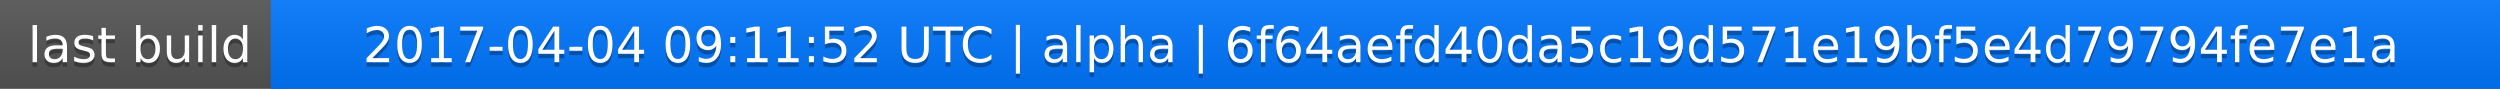
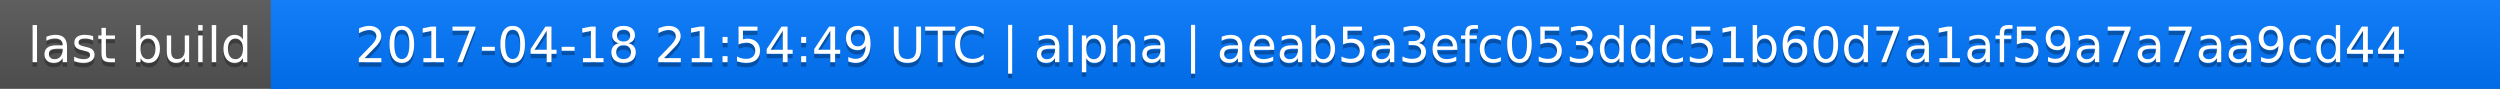
<svg xmlns="http://www.w3.org/2000/svg" width="563" height="20">
  <linearGradient id="a" x2="0" y2="100%">
    <stop offset="0" stop-color="#bbb" stop-opacity=".1" />
    <stop offset="1" stop-opacity=".1" />
  </linearGradient>
  <rect rx="0" width="563" height="20" fill="#555" />
  <rect rx="0" x="61" width="502" height="20" fill="#07f" />
  <path fill="#07f" d="M61 0h4v20h-4z" />
  <rect rx="0" width="563" height="20" fill="url(#a)" />
  <g fill="#fff" text-anchor="middle" font-family="DejaVu Sans,Verdana,Geneva,sans-serif" font-size="11">
    <text x="31.5" y="15" fill="#010101" fill-opacity=".3">last build</text>
    <text x="31.5" y="14">last build</text>
-     <text x="311" y="15" fill="#010101" fill-opacity=".3">2017-04-04 09:11:52 UTC | alpha | 6f64aefd40da5c19d571e19bf5e4d79794fe7e1a</text>
-     <text x="311" y="14">2017-04-04 09:11:52 UTC | alpha | 6f64aefd40da5c19d571e19bf5e4d79794fe7e1a</text>
+     <text x="311" y="15" fill="#010101" fill-opacity=".3">2017-04-18 21:54:49 UTC | alpha | aeab5a3efc053ddc51b60d7a1af59a7a7aa9cd44</text>
+     <text x="311" y="14">2017-04-18 21:54:49 UTC | alpha | aeab5a3efc053ddc51b60d7a1af59a7a7aa9cd44</text>
  </g>
</svg>
